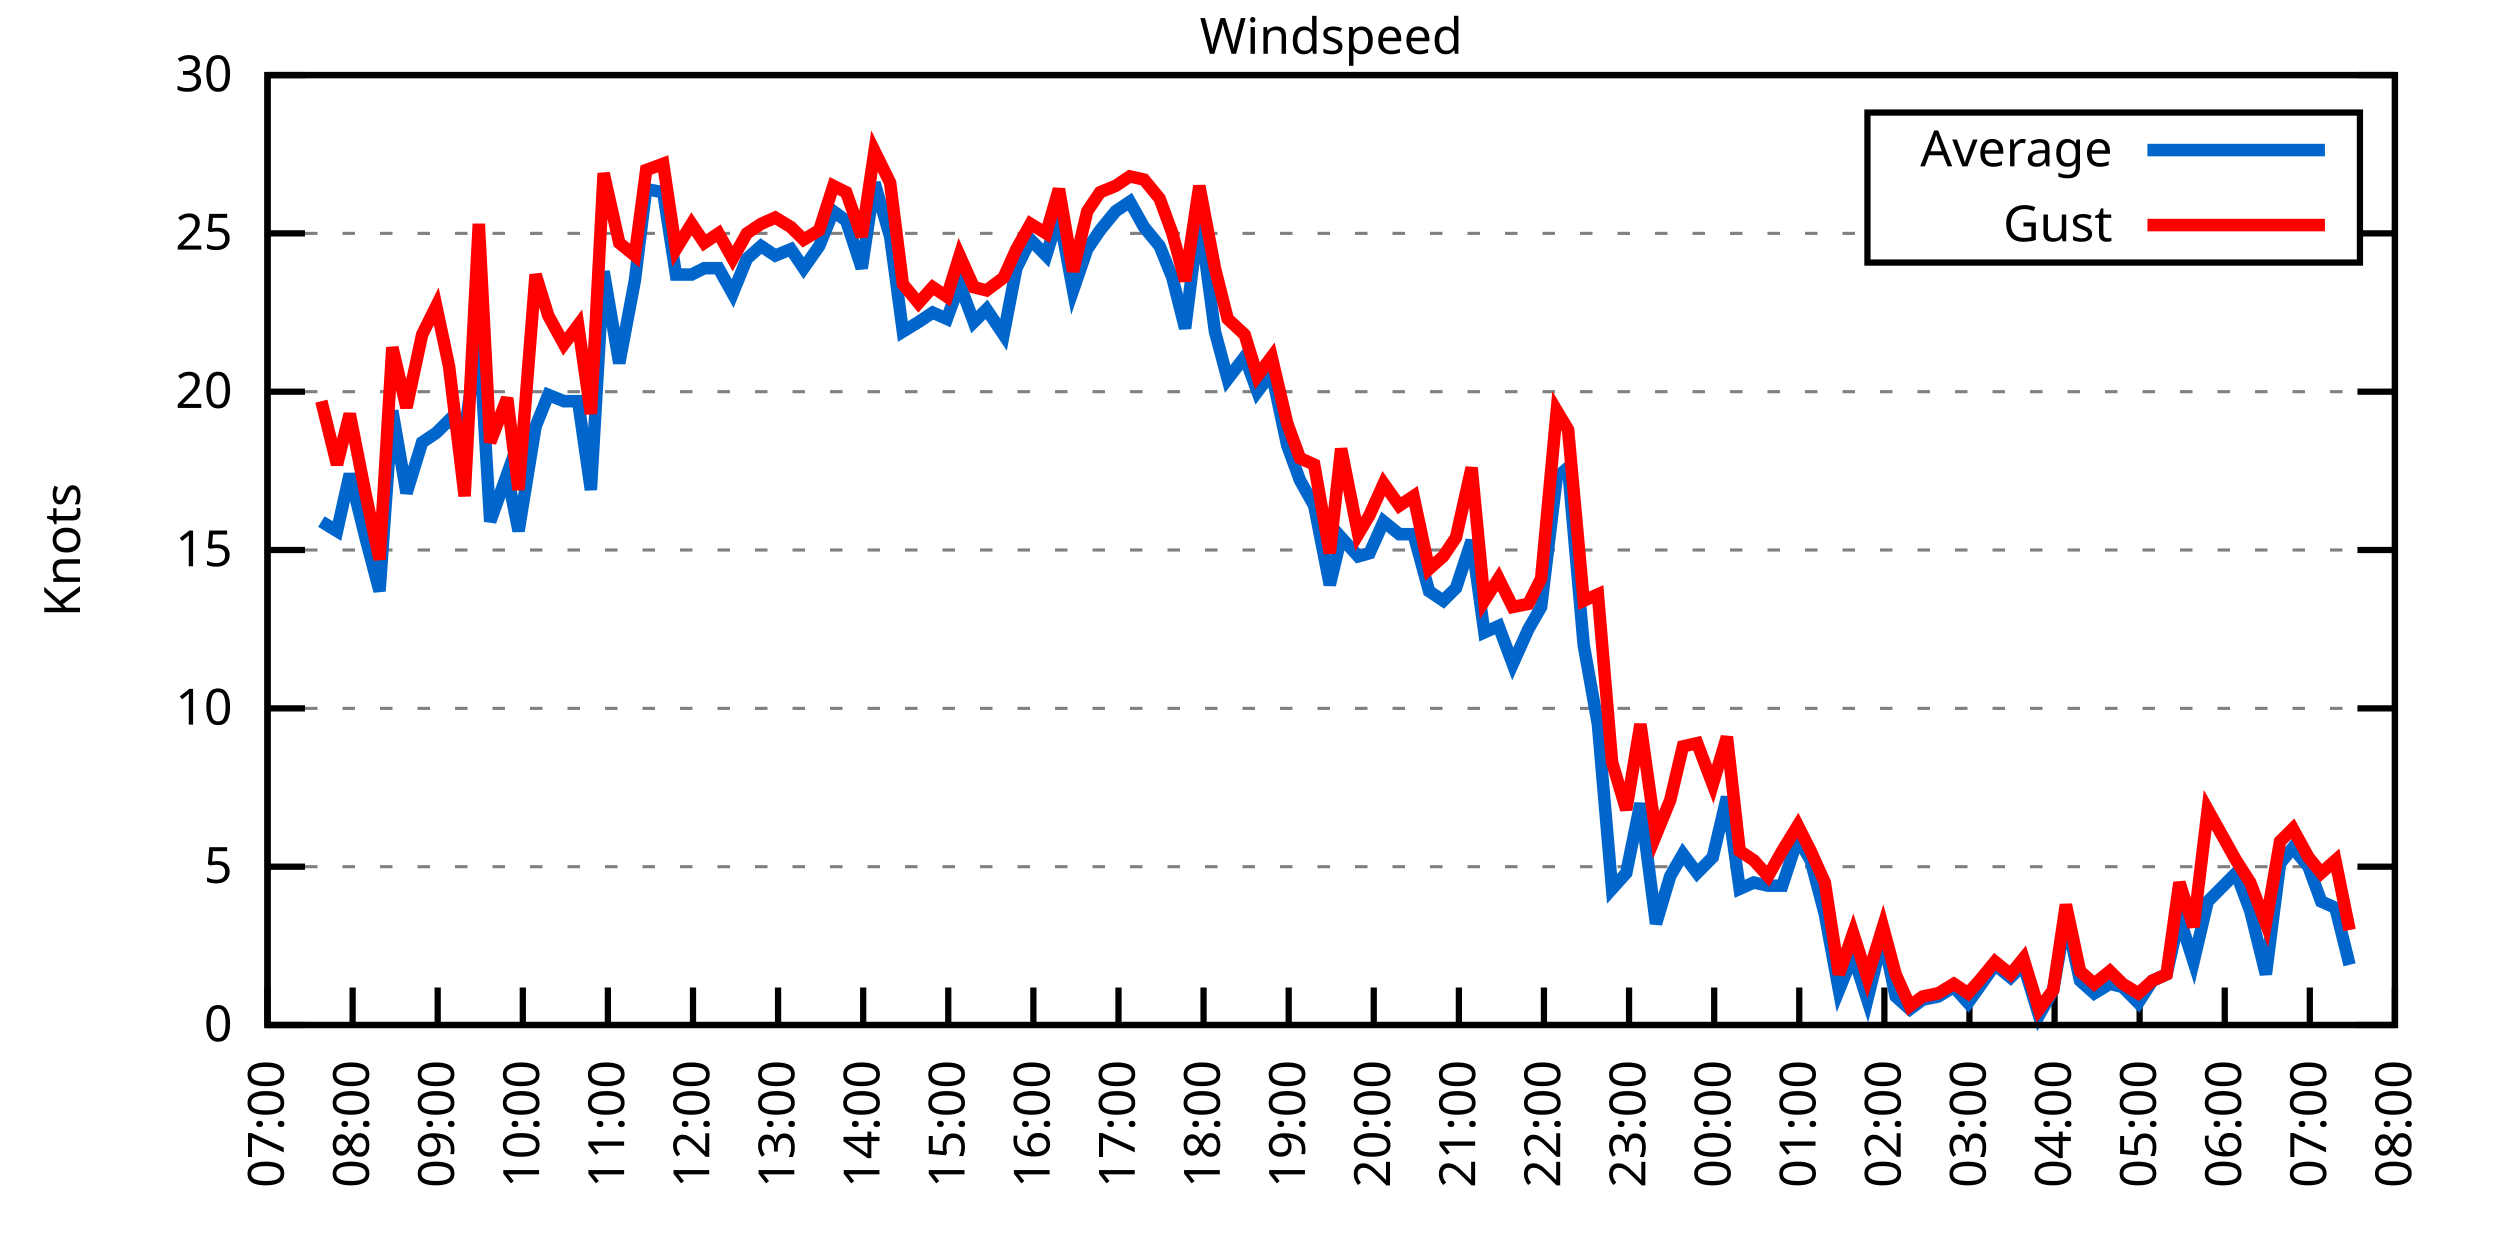
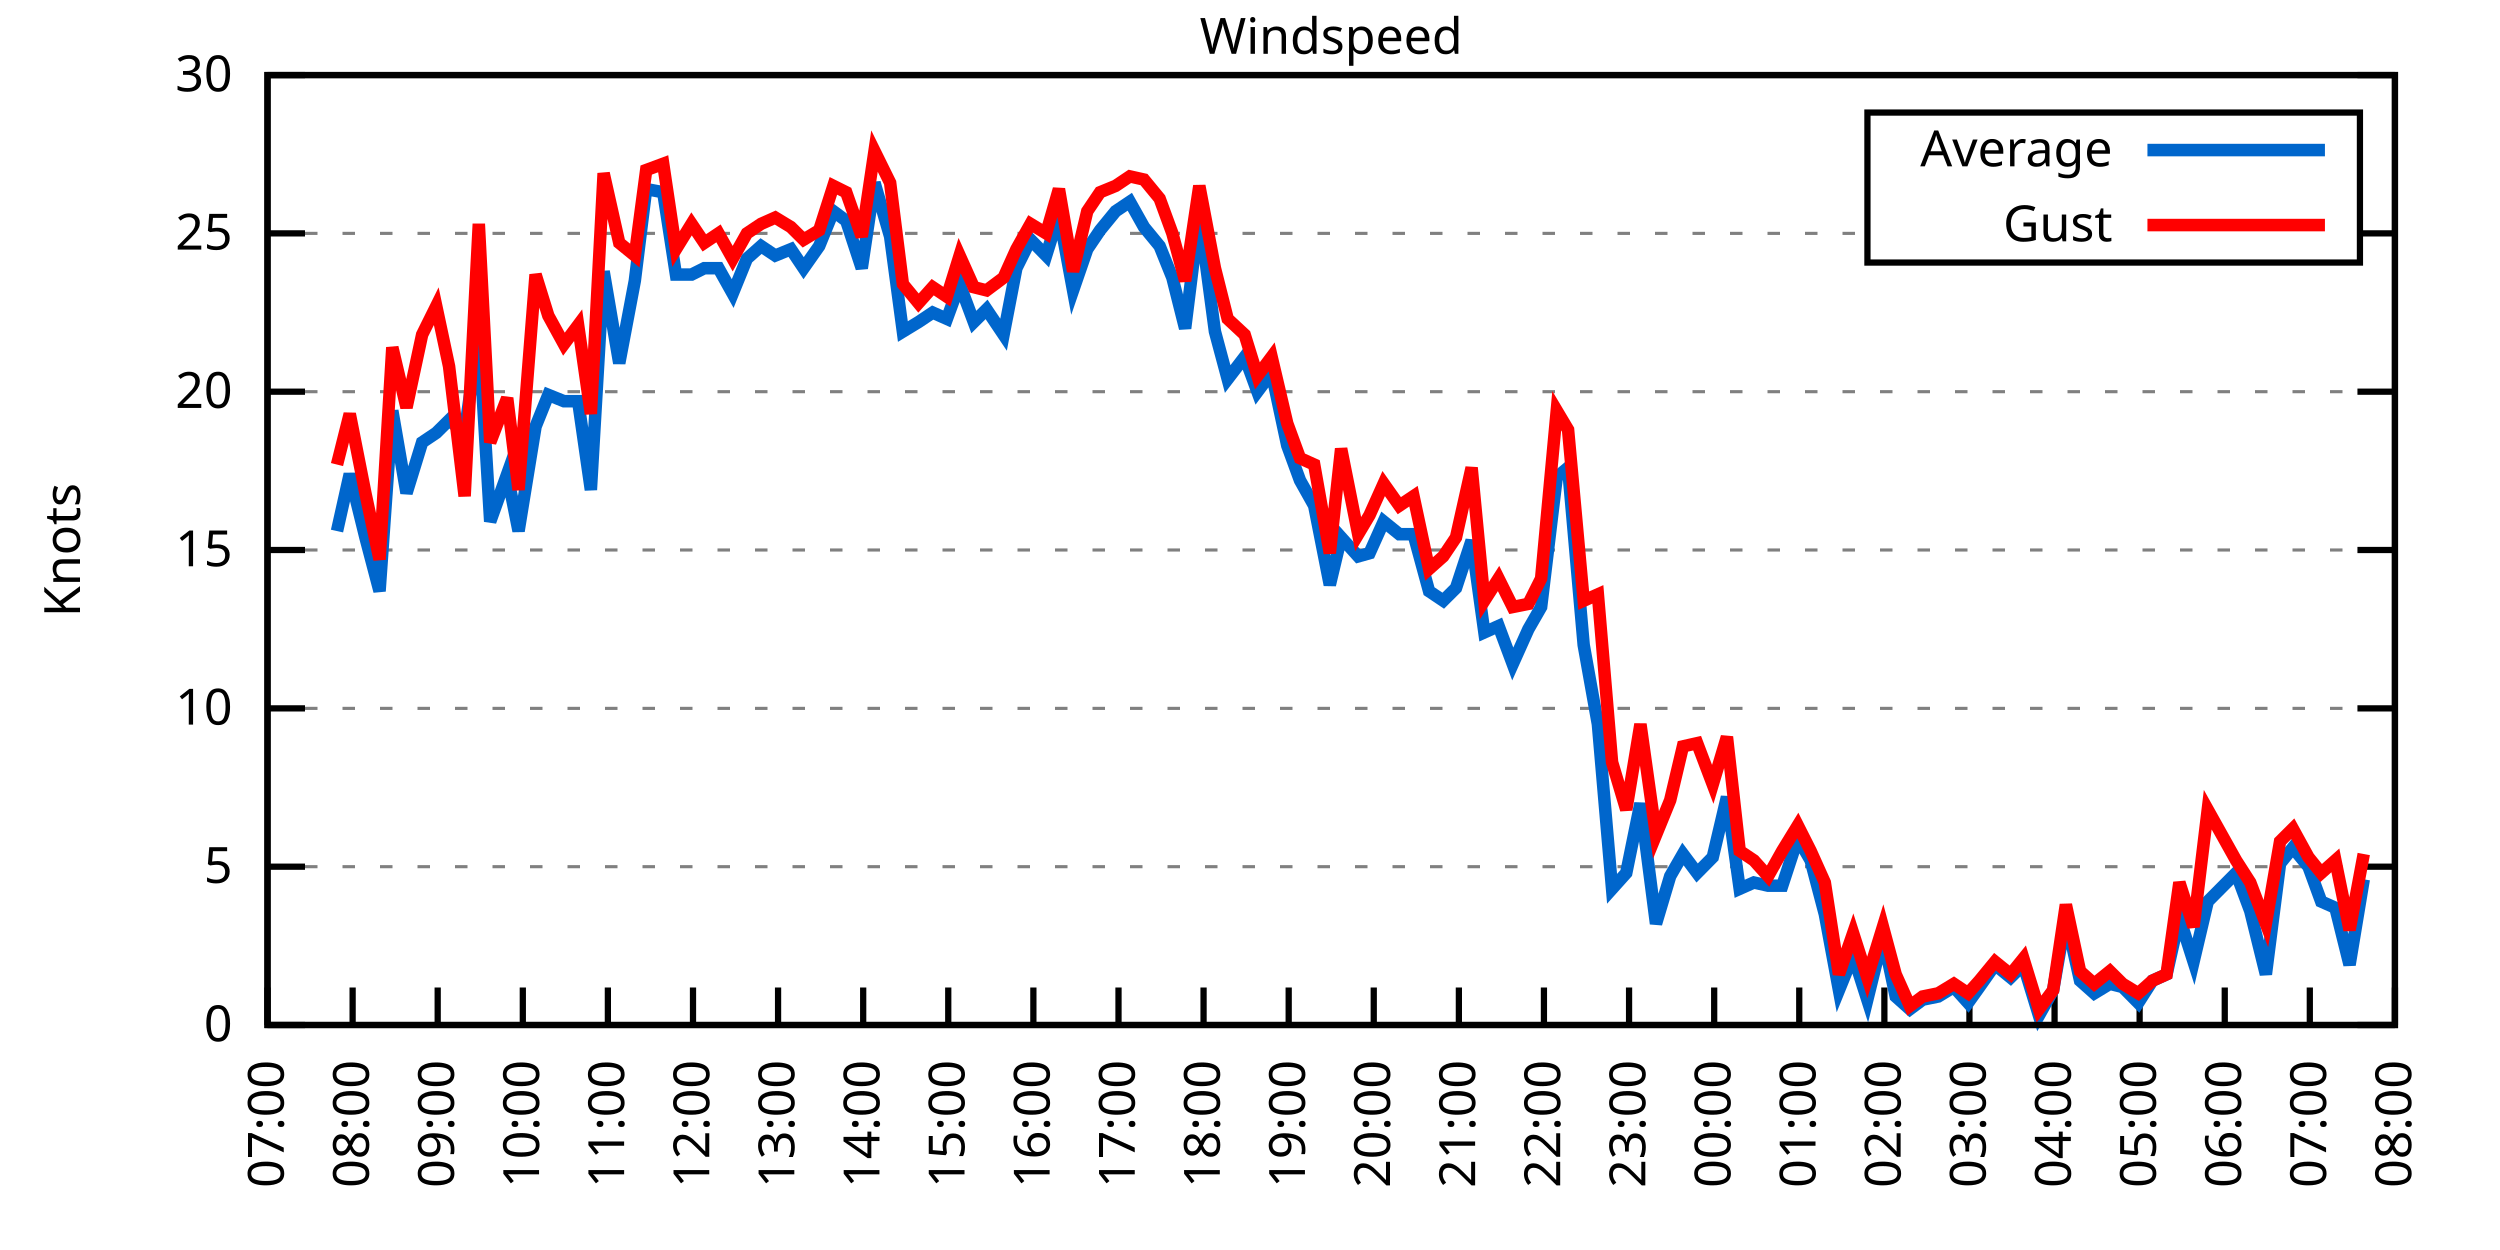
<svg xmlns="http://www.w3.org/2000/svg" xmlns:xlink="http://www.w3.org/1999/xlink" width="400" height="200" viewBox="0 0 400 200">
  <g id="gnuplot_canvas">
    <rect x="0" y="0" width="400" height="200" fill="none" />
    <defs>
      <circle id="gpDot" r="0.5" stroke-width="0.5" stroke="currentColor" />
      <path id="gpPt0" stroke-width="0.333" stroke="currentColor" d="M-1,0 h2 M0,-1 v2" />
      <path id="gpPt1" stroke-width="0.333" stroke="currentColor" d="M-1,-1 L1,1 M1,-1 L-1,1" />
      <path id="gpPt2" stroke-width="0.333" stroke="currentColor" d="M-1,0 L1,0 M0,-1 L0,1 M-1,-1 L1,1 M-1,1 L1,-1" />
      <rect id="gpPt3" stroke-width="0.333" stroke="currentColor" x="-1" y="-1" width="2" height="2" />
      <rect id="gpPt4" stroke-width="0.333" stroke="currentColor" fill="currentColor" x="-1" y="-1" width="2" height="2" />
      <circle id="gpPt5" stroke-width="0.333" stroke="currentColor" cx="0" cy="0" r="1" />
      <use xlink:href="#gpPt5" id="gpPt6" fill="currentColor" stroke="none" />
      <path id="gpPt7" stroke-width="0.333" stroke="currentColor" d="M0,-1.33 L-1.33,0.67 L1.33,0.67 z" />
      <use xlink:href="#gpPt7" id="gpPt8" fill="currentColor" stroke="none" />
      <use xlink:href="#gpPt7" id="gpPt9" stroke="currentColor" transform="rotate(180)" />
      <use xlink:href="#gpPt9" id="gpPt10" fill="currentColor" stroke="none" />
      <use xlink:href="#gpPt3" id="gpPt11" stroke="currentColor" transform="rotate(45)" />
      <use xlink:href="#gpPt11" id="gpPt12" fill="currentColor" stroke="none" />
      <path id="gpPt13" stroke-width="0.333" stroke="currentColor" d="M0,1.330 L1.265,0.411 L0.782,-1.067 L-0.782,-1.076 L-1.265,0.411 z" />
      <use xlink:href="#gpPt13" id="gpPt14" fill="currentColor" stroke="none" />
      <filter id="textbox" filterUnits="objectBoundingBox" x="0" y="0" height="1" width="1">
        <feFlood flood-color="white" flood-opacity="1" result="bgnd" />
        <feComposite in="SourceGraphic" in2="bgnd" operator="atop" />
      </filter>
      <filter id="greybox" filterUnits="objectBoundingBox" x="0" y="0" height="1" width="1">
        <feFlood flood-color="lightgrey" flood-opacity="1" result="grey" />
        <feComposite in="SourceGraphic" in2="grey" operator="atop" />
      </filter>
    </defs>
    <g fill="none" color="white" stroke="currentColor" stroke-width="1.00" stroke-linecap="butt" stroke-linejoin="miter">
</g>
    <g fill="none" color="black" stroke="currentColor" stroke-width="1.00" stroke-linecap="butt" stroke-linejoin="miter">
      <g stroke="none" shape-rendering="crispEdges">
        <polygon fill="rgb(255, 255, 255)" points="42.80,164.00 383.18,164.00 383.18,12.02 42.80,12.02 " />
      </g>
    </g>
    <g fill="none" color="black" stroke="currentColor" stroke-width="1.00" stroke-linecap="butt" stroke-linejoin="miter">
</g>
    <g fill="none" color="black" stroke="black" stroke-width="0.50" stroke-linecap="butt" stroke-linejoin="miter">
</g>
    <g fill="none" color="gray" stroke="currentColor" stroke-width="0.50" stroke-linecap="butt" stroke-linejoin="miter">
      <path stroke="gray" stroke-dasharray="2,4" class="gridline" d="M42.80,164.00 L383.19,164.00  " />
    </g>
    <g fill="none" color="gray" stroke="gray" stroke-width="1.00" stroke-linecap="butt" stroke-linejoin="miter">
</g>
    <g fill="none" color="black" stroke="currentColor" stroke-width="1.00" stroke-linecap="butt" stroke-linejoin="miter">
      <path stroke="black" d="M42.80,164.00 L48.80,164.00 M383.19,164.00 L377.19,164.00  " />
      <g transform="translate(37.20,166.60)" stroke="none" fill="black" font-family="Sans" font-size="8.00" text-anchor="end">
        <text>
          <tspan font-family="Sans"> 0</tspan>
        </text>
      </g>
    </g>
    <g fill="none" color="black" stroke="currentColor" stroke-width="1.00" stroke-linecap="butt" stroke-linejoin="miter">
</g>
    <g fill="none" color="black" stroke="black" stroke-width="0.50" stroke-linecap="butt" stroke-linejoin="miter">
</g>
    <g fill="none" color="gray" stroke="currentColor" stroke-width="0.50" stroke-linecap="butt" stroke-linejoin="miter">
      <path stroke="gray" stroke-dasharray="2,4" class="gridline" d="M42.80,138.67 L383.19,138.67  " />
    </g>
    <g fill="none" color="gray" stroke="gray" stroke-width="1.00" stroke-linecap="butt" stroke-linejoin="miter">
</g>
    <g fill="none" color="black" stroke="currentColor" stroke-width="1.00" stroke-linecap="butt" stroke-linejoin="miter">
      <path stroke="black" d="M42.80,138.67 L48.80,138.67 M383.19,138.67 L377.19,138.67  " />
      <g transform="translate(37.20,141.27)" stroke="none" fill="black" font-family="Sans" font-size="8.00" text-anchor="end">
        <text>
          <tspan font-family="Sans"> 5</tspan>
        </text>
      </g>
    </g>
    <g fill="none" color="black" stroke="currentColor" stroke-width="1.00" stroke-linecap="butt" stroke-linejoin="miter">
</g>
    <g fill="none" color="black" stroke="black" stroke-width="0.50" stroke-linecap="butt" stroke-linejoin="miter">
</g>
    <g fill="none" color="gray" stroke="currentColor" stroke-width="0.50" stroke-linecap="butt" stroke-linejoin="miter">
      <path stroke="gray" stroke-dasharray="2,4" class="gridline" d="M42.80,113.34 L383.19,113.34  " />
    </g>
    <g fill="none" color="gray" stroke="gray" stroke-width="1.00" stroke-linecap="butt" stroke-linejoin="miter">
</g>
    <g fill="none" color="black" stroke="currentColor" stroke-width="1.00" stroke-linecap="butt" stroke-linejoin="miter">
      <path stroke="black" d="M42.80,113.34 L48.80,113.34 M383.19,113.34 L377.19,113.34  " />
      <g transform="translate(37.20,115.94)" stroke="none" fill="black" font-family="Sans" font-size="8.00" text-anchor="end">
        <text>
          <tspan font-family="Sans"> 10</tspan>
        </text>
      </g>
    </g>
    <g fill="none" color="black" stroke="currentColor" stroke-width="1.00" stroke-linecap="butt" stroke-linejoin="miter">
</g>
    <g fill="none" color="black" stroke="black" stroke-width="0.50" stroke-linecap="butt" stroke-linejoin="miter">
</g>
    <g fill="none" color="gray" stroke="currentColor" stroke-width="0.50" stroke-linecap="butt" stroke-linejoin="miter">
      <path stroke="gray" stroke-dasharray="2,4" class="gridline" d="M42.80,88.00 L383.19,88.00  " />
    </g>
    <g fill="none" color="gray" stroke="gray" stroke-width="1.00" stroke-linecap="butt" stroke-linejoin="miter">
</g>
    <g fill="none" color="black" stroke="currentColor" stroke-width="1.00" stroke-linecap="butt" stroke-linejoin="miter">
      <path stroke="black" d="M42.80,88.00 L48.80,88.00 M383.19,88.00 L377.19,88.00  " />
      <g transform="translate(37.20,90.60)" stroke="none" fill="black" font-family="Sans" font-size="8.00" text-anchor="end">
        <text>
          <tspan font-family="Sans"> 15</tspan>
        </text>
      </g>
    </g>
    <g fill="none" color="black" stroke="currentColor" stroke-width="1.00" stroke-linecap="butt" stroke-linejoin="miter">
</g>
    <g fill="none" color="black" stroke="black" stroke-width="0.50" stroke-linecap="butt" stroke-linejoin="miter">
</g>
    <g fill="none" color="gray" stroke="currentColor" stroke-width="0.50" stroke-linecap="butt" stroke-linejoin="miter">
      <path stroke="gray" stroke-dasharray="2,4" class="gridline" d="M42.80,62.67 L383.19,62.67  " />
    </g>
    <g fill="none" color="gray" stroke="gray" stroke-width="1.00" stroke-linecap="butt" stroke-linejoin="miter">
</g>
    <g fill="none" color="black" stroke="currentColor" stroke-width="1.00" stroke-linecap="butt" stroke-linejoin="miter">
      <path stroke="black" d="M42.80,62.67 L48.80,62.67 M383.19,62.67 L377.19,62.67  " />
      <g transform="translate(37.20,65.27)" stroke="none" fill="black" font-family="Sans" font-size="8.00" text-anchor="end">
        <text>
          <tspan font-family="Sans"> 20</tspan>
        </text>
      </g>
    </g>
    <g fill="none" color="black" stroke="currentColor" stroke-width="1.00" stroke-linecap="butt" stroke-linejoin="miter">
</g>
    <g fill="none" color="black" stroke="black" stroke-width="0.50" stroke-linecap="butt" stroke-linejoin="miter">
</g>
    <g fill="none" color="gray" stroke="currentColor" stroke-width="0.50" stroke-linecap="butt" stroke-linejoin="miter">
      <path stroke="gray" stroke-dasharray="2,4" class="gridline" d="M42.80,37.34 L298.79,37.34 M377.59,37.34 L383.19,37.34  " />
    </g>
    <g fill="none" color="gray" stroke="gray" stroke-width="1.00" stroke-linecap="butt" stroke-linejoin="miter">
</g>
    <g fill="none" color="black" stroke="currentColor" stroke-width="1.00" stroke-linecap="butt" stroke-linejoin="miter">
      <path stroke="black" d="M42.80,37.34 L48.80,37.34 M383.19,37.34 L377.19,37.34  " />
      <g transform="translate(37.20,39.94)" stroke="none" fill="black" font-family="Sans" font-size="8.00" text-anchor="end">
        <text>
          <tspan font-family="Sans"> 25</tspan>
        </text>
      </g>
    </g>
    <g fill="none" color="black" stroke="currentColor" stroke-width="1.00" stroke-linecap="butt" stroke-linejoin="miter">
</g>
    <g fill="none" color="black" stroke="black" stroke-width="0.50" stroke-linecap="butt" stroke-linejoin="miter">
</g>
    <g fill="none" color="gray" stroke="currentColor" stroke-width="0.50" stroke-linecap="butt" stroke-linejoin="miter">
      <path stroke="gray" stroke-dasharray="2,4" class="gridline" d="M42.80,12.01 L383.19,12.01  " />
    </g>
    <g fill="none" color="gray" stroke="gray" stroke-width="1.00" stroke-linecap="butt" stroke-linejoin="miter">
</g>
    <g fill="none" color="black" stroke="currentColor" stroke-width="1.00" stroke-linecap="butt" stroke-linejoin="miter">
      <path stroke="black" d="M42.80,12.01 L48.80,12.01 M383.19,12.01 L377.19,12.01  " />
      <g transform="translate(37.20,14.61)" stroke="none" fill="black" font-family="Sans" font-size="8.00" text-anchor="end">
        <text>
          <tspan font-family="Sans"> 30</tspan>
        </text>
      </g>
    </g>
    <g fill="none" color="black" stroke="currentColor" stroke-width="1.00" stroke-linecap="butt" stroke-linejoin="miter">
      <path stroke="black" d="M42.80,164.00 L42.80,158.00  " />
      <g transform="translate(45.40,169.60) rotate(270.00)" stroke="none" fill="black" font-family="Sans" font-size="8.00" text-anchor="end">
        <text>
          <tspan font-family="Sans">07:00</tspan>
        </text>
      </g>
    </g>
    <g fill="none" color="black" stroke="currentColor" stroke-width="1.00" stroke-linecap="butt" stroke-linejoin="miter">
      <path stroke="black" d="M56.42,164.00 L56.42,158.00  " />
      <g transform="translate(59.02,169.60) rotate(270.00)" stroke="none" fill="black" font-family="Sans" font-size="8.00" text-anchor="end">
        <text>
          <tspan font-family="Sans">08:00</tspan>
        </text>
      </g>
    </g>
    <g fill="none" color="black" stroke="currentColor" stroke-width="1.00" stroke-linecap="butt" stroke-linejoin="miter">
      <path stroke="black" d="M70.03,164.00 L70.03,158.00  " />
      <g transform="translate(72.63,169.60) rotate(270.00)" stroke="none" fill="black" font-family="Sans" font-size="8.00" text-anchor="end">
        <text>
          <tspan font-family="Sans">09:00</tspan>
        </text>
      </g>
    </g>
    <g fill="none" color="black" stroke="currentColor" stroke-width="1.00" stroke-linecap="butt" stroke-linejoin="miter">
      <path stroke="black" d="M83.65,164.00 L83.65,158.00  " />
      <g transform="translate(86.25,169.60) rotate(270.00)" stroke="none" fill="black" font-family="Sans" font-size="8.00" text-anchor="end">
        <text>
          <tspan font-family="Sans">10:00</tspan>
        </text>
      </g>
    </g>
    <g fill="none" color="black" stroke="currentColor" stroke-width="1.00" stroke-linecap="butt" stroke-linejoin="miter">
      <path stroke="black" d="M97.26,164.00 L97.26,158.00  " />
      <g transform="translate(99.86,169.60) rotate(270.00)" stroke="none" fill="black" font-family="Sans" font-size="8.00" text-anchor="end">
        <text>
          <tspan font-family="Sans">11:00</tspan>
        </text>
      </g>
    </g>
    <g fill="none" color="black" stroke="currentColor" stroke-width="1.00" stroke-linecap="butt" stroke-linejoin="miter">
      <path stroke="black" d="M110.88,164.00 L110.88,158.00  " />
      <g transform="translate(113.48,169.60) rotate(270.00)" stroke="none" fill="black" font-family="Sans" font-size="8.00" text-anchor="end">
        <text>
          <tspan font-family="Sans">12:00</tspan>
        </text>
      </g>
    </g>
    <g fill="none" color="black" stroke="currentColor" stroke-width="1.00" stroke-linecap="butt" stroke-linejoin="miter">
      <path stroke="black" d="M124.49,164.00 L124.49,158.00  " />
      <g transform="translate(127.09,169.60) rotate(270.00)" stroke="none" fill="black" font-family="Sans" font-size="8.00" text-anchor="end">
        <text>
          <tspan font-family="Sans">13:00</tspan>
        </text>
      </g>
    </g>
    <g fill="none" color="black" stroke="currentColor" stroke-width="1.00" stroke-linecap="butt" stroke-linejoin="miter">
      <path stroke="black" d="M138.11,164.00 L138.11,158.00  " />
      <g transform="translate(140.71,169.60) rotate(270.00)" stroke="none" fill="black" font-family="Sans" font-size="8.00" text-anchor="end">
        <text>
          <tspan font-family="Sans">14:00</tspan>
        </text>
      </g>
    </g>
    <g fill="none" color="black" stroke="currentColor" stroke-width="1.00" stroke-linecap="butt" stroke-linejoin="miter">
      <path stroke="black" d="M151.72,164.00 L151.72,158.00  " />
      <g transform="translate(154.32,169.60) rotate(270.00)" stroke="none" fill="black" font-family="Sans" font-size="8.00" text-anchor="end">
        <text>
          <tspan font-family="Sans">15:00</tspan>
        </text>
      </g>
    </g>
    <g fill="none" color="black" stroke="currentColor" stroke-width="1.00" stroke-linecap="butt" stroke-linejoin="miter">
      <path stroke="black" d="M165.34,164.00 L165.34,158.00  " />
      <g transform="translate(167.94,169.60) rotate(270.00)" stroke="none" fill="black" font-family="Sans" font-size="8.00" text-anchor="end">
        <text>
          <tspan font-family="Sans">16:00</tspan>
        </text>
      </g>
    </g>
    <g fill="none" color="black" stroke="currentColor" stroke-width="1.00" stroke-linecap="butt" stroke-linejoin="miter">
      <path stroke="black" d="M178.96,164.00 L178.96,158.00  " />
      <g transform="translate(181.56,169.60) rotate(270.00)" stroke="none" fill="black" font-family="Sans" font-size="8.00" text-anchor="end">
        <text>
          <tspan font-family="Sans">17:00</tspan>
        </text>
      </g>
    </g>
    <g fill="none" color="black" stroke="currentColor" stroke-width="1.00" stroke-linecap="butt" stroke-linejoin="miter">
      <path stroke="black" d="M192.57,164.00 L192.57,158.00  " />
      <g transform="translate(195.17,169.60) rotate(270.00)" stroke="none" fill="black" font-family="Sans" font-size="8.00" text-anchor="end">
        <text>
          <tspan font-family="Sans">18:00</tspan>
        </text>
      </g>
    </g>
    <g fill="none" color="black" stroke="currentColor" stroke-width="1.00" stroke-linecap="butt" stroke-linejoin="miter">
      <path stroke="black" d="M206.19,164.00 L206.19,158.00  " />
      <g transform="translate(208.79,169.60) rotate(270.00)" stroke="none" fill="black" font-family="Sans" font-size="8.00" text-anchor="end">
        <text>
          <tspan font-family="Sans">19:00</tspan>
        </text>
      </g>
    </g>
    <g fill="none" color="black" stroke="currentColor" stroke-width="1.00" stroke-linecap="butt" stroke-linejoin="miter">
      <path stroke="black" d="M219.80,164.00 L219.80,158.00  " />
      <g transform="translate(222.40,169.60) rotate(270.00)" stroke="none" fill="black" font-family="Sans" font-size="8.00" text-anchor="end">
        <text>
          <tspan font-family="Sans">20:00</tspan>
        </text>
      </g>
    </g>
    <g fill="none" color="black" stroke="currentColor" stroke-width="1.00" stroke-linecap="butt" stroke-linejoin="miter">
      <path stroke="black" d="M233.42,164.00 L233.42,158.00  " />
      <g transform="translate(236.02,169.60) rotate(270.00)" stroke="none" fill="black" font-family="Sans" font-size="8.00" text-anchor="end">
        <text>
          <tspan font-family="Sans">21:00</tspan>
        </text>
      </g>
    </g>
    <g fill="none" color="black" stroke="currentColor" stroke-width="1.00" stroke-linecap="butt" stroke-linejoin="miter">
      <path stroke="black" d="M247.03,164.00 L247.03,158.00  " />
      <g transform="translate(249.63,169.60) rotate(270.00)" stroke="none" fill="black" font-family="Sans" font-size="8.00" text-anchor="end">
        <text>
          <tspan font-family="Sans">22:00</tspan>
        </text>
      </g>
    </g>
    <g fill="none" color="black" stroke="currentColor" stroke-width="1.00" stroke-linecap="butt" stroke-linejoin="miter">
      <path stroke="black" d="M260.65,164.00 L260.65,158.00  " />
      <g transform="translate(263.25,169.60) rotate(270.00)" stroke="none" fill="black" font-family="Sans" font-size="8.00" text-anchor="end">
        <text>
          <tspan font-family="Sans">23:00</tspan>
        </text>
      </g>
    </g>
    <g fill="none" color="black" stroke="currentColor" stroke-width="1.00" stroke-linecap="butt" stroke-linejoin="miter">
      <path stroke="black" d="M274.27,164.00 L274.27,158.00  " />
      <g transform="translate(276.87,169.60) rotate(270.00)" stroke="none" fill="black" font-family="Sans" font-size="8.00" text-anchor="end">
        <text>
          <tspan font-family="Sans">00:00</tspan>
        </text>
      </g>
    </g>
    <g fill="none" color="black" stroke="currentColor" stroke-width="1.00" stroke-linecap="butt" stroke-linejoin="miter">
      <path stroke="black" d="M287.88,164.00 L287.88,158.00  " />
      <g transform="translate(290.48,169.60) rotate(270.00)" stroke="none" fill="black" font-family="Sans" font-size="8.00" text-anchor="end">
        <text>
          <tspan font-family="Sans">01:00</tspan>
        </text>
      </g>
    </g>
    <g fill="none" color="black" stroke="currentColor" stroke-width="1.00" stroke-linecap="butt" stroke-linejoin="miter">
      <path stroke="black" d="M301.50,164.00 L301.50,158.00  " />
      <g transform="translate(304.10,169.60) rotate(270.00)" stroke="none" fill="black" font-family="Sans" font-size="8.00" text-anchor="end">
        <text>
          <tspan font-family="Sans">02:00</tspan>
        </text>
      </g>
    </g>
    <g fill="none" color="black" stroke="currentColor" stroke-width="1.00" stroke-linecap="butt" stroke-linejoin="miter">
      <path stroke="black" d="M315.11,164.00 L315.11,158.00  " />
      <g transform="translate(317.71,169.60) rotate(270.00)" stroke="none" fill="black" font-family="Sans" font-size="8.00" text-anchor="end">
        <text>
          <tspan font-family="Sans">03:00</tspan>
        </text>
      </g>
    </g>
    <g fill="none" color="black" stroke="currentColor" stroke-width="1.00" stroke-linecap="butt" stroke-linejoin="miter">
      <path stroke="black" d="M328.73,164.00 L328.73,158.00  " />
      <g transform="translate(331.33,169.60) rotate(270.00)" stroke="none" fill="black" font-family="Sans" font-size="8.00" text-anchor="end">
        <text>
          <tspan font-family="Sans">04:00</tspan>
        </text>
      </g>
    </g>
    <g fill="none" color="black" stroke="currentColor" stroke-width="1.00" stroke-linecap="butt" stroke-linejoin="miter">
      <path stroke="black" d="M342.34,164.00 L342.34,158.00  " />
      <g transform="translate(344.94,169.60) rotate(270.00)" stroke="none" fill="black" font-family="Sans" font-size="8.00" text-anchor="end">
        <text>
          <tspan font-family="Sans">05:00</tspan>
        </text>
      </g>
    </g>
    <g fill="none" color="black" stroke="currentColor" stroke-width="1.00" stroke-linecap="butt" stroke-linejoin="miter">
      <path stroke="black" d="M355.96,164.00 L355.96,158.00  " />
      <g transform="translate(358.56,169.60) rotate(270.00)" stroke="none" fill="black" font-family="Sans" font-size="8.00" text-anchor="end">
        <text>
          <tspan font-family="Sans">06:00</tspan>
        </text>
      </g>
    </g>
    <g fill="none" color="black" stroke="currentColor" stroke-width="1.00" stroke-linecap="butt" stroke-linejoin="miter">
      <path stroke="black" d="M369.57,164.00 L369.57,158.00  " />
      <g transform="translate(372.17,169.60) rotate(270.00)" stroke="none" fill="black" font-family="Sans" font-size="8.00" text-anchor="end">
        <text>
          <tspan font-family="Sans">07:00</tspan>
        </text>
      </g>
    </g>
    <g fill="none" color="black" stroke="currentColor" stroke-width="1.00" stroke-linecap="butt" stroke-linejoin="miter">
      <path stroke="black" d="M383.19,164.00 L383.19,158.00  " />
      <g transform="translate(385.79,169.60) rotate(270.00)" stroke="none" fill="black" font-family="Sans" font-size="8.00" text-anchor="end">
        <text>
          <tspan font-family="Sans">08:00</tspan>
        </text>
      </g>
    </g>
    <g fill="none" color="black" stroke="currentColor" stroke-width="1.00" stroke-linecap="butt" stroke-linejoin="miter">
</g>
    <g fill="none" color="black" stroke="currentColor" stroke-width="1.00" stroke-linecap="butt" stroke-linejoin="miter">
      <path stroke="black" d="M42.80,12.01 L42.80,164.00 L383.19,164.00 L383.19,12.01 L42.80,12.01 Z  " />
    </g>
    <g fill="none" color="black" stroke="currentColor" stroke-width="1.00" stroke-linecap="butt" stroke-linejoin="miter">
</g>
    <g fill="none" color="black" stroke="currentColor" stroke-width="1.00" stroke-linecap="butt" stroke-linejoin="miter">
      <path stroke="black" d="M298.79,42.01 L298.79,18.01 L377.59,18.01 L377.59,42.01 L298.79,42.01 Z  " />
    </g>
    <g id="Windspeed_plot_1">
      <g fill="none" color="white" stroke="black" stroke-width="2.00" stroke-linecap="butt" stroke-linejoin="miter">
</g>
      <g fill="none" color="black" stroke="currentColor" stroke-width="2.00" stroke-linecap="butt" stroke-linejoin="miter">
        <g transform="translate(337.99,26.61)" stroke="none" fill="black" font-family="Sans" font-size="8.00" text-anchor="end">
          <text>
            <tspan font-family="Sans">Average</tspan>
          </text>
        </g>
      </g>
      <g fill="none" color="black" stroke="currentColor" stroke-width="2.00" stroke-linecap="butt" stroke-linejoin="miter">
-         <path stroke="rgb(  0, 102, 204)" d="M343.59,24.01 L371.99,24.01 M51.42,83.45 L53.92,84.97 L55.96,75.85 L58.46,85.98 L60.73,94.59 L62.77,65.71   L65.04,78.89 L67.54,70.78 L69.80,69.26 L71.85,67.23 L74.34,69.26 L76.61,53.05 L78.43,83.45 L81.15,75.85   L82.97,84.97 L85.69,68.25 L87.73,63.18 L90.23,64.19 L92.50,64.19 L94.54,78.38 L96.58,43.42 L99.08,58.11   L101.57,44.94 L103.39,30.25 L106.11,30.76 L108.15,43.93 L110.65,43.93 L112.69,42.91 L114.96,42.91 L117.23,46.97   L119.50,41.39 L121.77,39.37 L124.04,40.89 L126.54,39.87 L128.58,42.91 L131.07,39.37 L133.34,33.80 L135.39,35.32   L137.88,42.91 L139.92,29.24 L142.42,37.85 L144.46,53.05 L146.96,51.53 L149.23,50.01 L151.50,51.02 L153.54,45.45   L155.81,51.53 L157.85,49.50 L160.57,53.55 L162.62,42.91 L164.89,38.35 L167.38,40.89 L169.43,34.30 L171.69,46.46   L173.96,39.87 L176.01,36.84 L178.50,33.80 L180.77,32.28 L183.04,36.33 L185.54,39.37 L187.58,44.43 L189.62,52.54   L191.89,34.30 L194.39,53.05 L196.43,60.65 L199.15,57.10 L201.19,62.67 L203.46,59.63 L205.96,71.29 L208.00,76.86   L210.27,80.91 L212.77,93.58 L214.58,85.98 L217.31,89.02 L219.12,88.51 L221.39,83.45 L223.89,85.47 L226.16,85.47   L228.65,94.59 L230.92,96.11 L232.96,94.08 L235.46,86.49 L237.50,101.18 L239.77,100.16 L242.04,106.24 L244.54,100.67   L246.58,97.12 L249.08,76.35 L250.89,74.83 L253.39,103.20 L255.66,115.87 L257.93,142.21 L260.20,139.68 L262.47,128.54   L264.96,147.79 L267.23,140.19 L269.27,136.64 L271.54,139.68 L274.04,137.15 L276.31,127.52 L278.35,142.21 L280.62,141.20   L282.89,141.71 L285.16,141.71 L287.65,134.11 L289.70,137.66 L291.97,146.27 L294.23,158.43 L296.50,152.85 L298.77,159.95   L301.27,149.81 L303.31,159.44 L305.58,161.47 L307.62,159.95 L310.12,159.44 L312.62,157.92 L314.89,160.45 L316.70,157.92   L319.20,154.37 L321.69,156.40 L323.74,154.37 L326.23,162.48 L328.50,158.43 L330.54,146.77 L332.81,156.91 L335.08,158.93   L337.58,157.41 L339.62,157.92 L342.12,160.45 L344.39,156.91 L346.65,155.89 L348.70,146.77 L350.97,153.87 L353.24,144.24   L357.77,139.68 L360.04,145.76 L362.54,155.89 L364.81,138.16 L366.85,135.63 L369.35,138.67 L371.39,144.24 L373.66,145.25   L375.93,154.37  " />
+         <path stroke="rgb(  0, 102, 204)" d="M343.59,24.01 L371.99,24.01 M53.92,84.97 L55.96,75.85 L58.46,85.98 L60.73,94.59 L62.77,65.71 L65.04,78.89   L67.54,70.78 L69.80,69.26 L71.85,67.23 L74.34,69.26 L76.61,53.05 L78.43,83.45 L81.15,75.85 L82.97,84.97   L85.69,68.25 L87.73,63.18 L90.23,64.19 L92.50,64.19 L94.54,78.38 L96.58,43.42 L99.08,58.11 L101.57,44.94   L103.39,30.25 L106.11,30.76 L108.15,43.93 L110.65,43.93 L112.69,42.91 L114.96,42.91 L117.23,46.97 L119.50,41.39   L121.77,39.37 L124.04,40.89 L126.54,39.87 L128.58,42.91 L131.07,39.37 L133.34,33.80 L135.39,35.32 L137.88,42.91   L139.92,29.24 L142.42,37.85 L144.46,53.05 L146.96,51.53 L149.23,50.01 L151.50,51.02 L153.54,45.45 L155.81,51.53   L157.85,49.50 L160.57,53.55 L162.62,42.91 L164.89,38.35 L167.38,40.89 L169.43,34.30 L171.69,46.46 L173.96,39.87   L176.01,36.84 L178.50,33.80 L180.77,32.28 L183.04,36.33 L185.54,39.37 L187.58,44.43 L189.62,52.54 L191.89,34.30   L194.39,53.05 L196.43,60.65 L199.15,57.10 L201.19,62.67 L203.46,59.63 L205.96,71.29 L208.00,76.86 L210.27,80.91   L212.77,93.58 L214.58,85.98 L217.31,89.02 L219.12,88.51 L221.39,83.45 L223.89,85.47 L226.16,85.47 L228.65,94.59   L230.92,96.11 L232.96,94.08 L235.46,86.49 L237.50,101.18 L239.77,100.16 L242.04,106.24 L244.54,100.67 L246.58,97.12   L249.08,76.35 L250.89,74.83 L253.39,103.20 L255.66,115.87 L257.93,142.21 L260.20,139.68 L262.47,128.54 L264.96,147.79   L267.23,140.19 L269.27,136.64 L271.54,139.68 L274.04,137.15 L276.31,127.52 L278.35,142.21 L280.62,141.20 L282.89,141.71   L285.16,141.71 L287.65,134.11 L289.70,137.66 L291.97,146.27 L294.23,158.43 L296.50,152.85 L298.77,159.95 L301.27,149.81   L303.31,159.44 L305.58,161.47 L307.62,159.95 L310.12,159.44 L312.62,157.92 L314.89,160.45 L316.70,157.92 L319.20,154.37   L321.69,156.40 L323.74,154.37 L326.23,162.48 L328.50,158.43 L330.54,146.77 L332.81,156.91 L335.08,158.93 L337.58,157.41   L339.62,157.92 L342.12,160.45 L344.39,156.91 L346.65,155.89 L348.70,146.77 L350.97,153.87 L353.24,144.24 L357.77,139.68   L360.04,145.76 L362.54,155.89 L364.81,138.16 L366.85,135.63 L369.35,138.67 L371.39,144.24 L373.66,145.25 L375.93,154.37   L378.20,140.69  " />
      </g>
    </g>
    <g id="Windspeed_plot_2">
      <g fill="none" color="black" stroke="currentColor" stroke-width="2.00" stroke-linecap="butt" stroke-linejoin="miter">
        <g transform="translate(337.99,38.61)" stroke="none" fill="black" font-family="Sans" font-size="8.00" text-anchor="end">
          <text>
            <tspan font-family="Sans">Gust</tspan>
          </text>
        </g>
      </g>
      <g fill="none" color="black" stroke="currentColor" stroke-width="2.00" stroke-linecap="butt" stroke-linejoin="miter">
-         <path stroke="rgb(255,   0,   0)" d="M343.59,36.01 L371.99,36.01 M51.42,64.19 L53.92,74.33 L55.96,66.22 L58.46,78.89 L60.73,89.52 L62.77,55.58   L65.04,65.21 L67.54,53.55 L69.80,48.99 L71.85,58.62 L74.34,79.39 L76.61,35.82 L78.43,70.78 L81.15,63.69   L82.97,78.38 L85.69,43.93 L87.73,50.51 L90.23,55.07 L92.50,52.03 L94.54,66.22 L96.58,27.72 L99.08,38.86   L101.57,40.89 L103.39,27.21 L106.11,26.20 L108.15,39.87 L110.65,35.82 L112.69,38.86 L114.96,37.34 L117.23,41.39   L119.50,37.34 L121.77,35.82 L124.04,34.81 L126.54,36.33 L128.58,38.35 L131.07,36.84 L133.34,29.74 L135.39,30.76   L137.88,37.85 L139.92,24.17 L142.42,29.24 L144.46,45.45 L146.96,48.49 L149.23,45.95 L151.50,47.47 L153.54,40.89   L155.81,45.95 L157.85,46.46 L160.57,44.43 L162.62,39.87 L164.89,35.82 L167.38,37.34 L169.43,30.25 L171.69,43.42   L173.96,33.80 L176.01,30.76 L178.50,29.74 L180.77,28.22 L183.04,28.73 L185.54,31.77 L187.58,37.34 L189.62,44.94   L191.89,29.74 L194.39,42.91 L196.43,51.02 L199.15,53.55 L201.19,60.14 L203.46,57.10 L205.96,67.74 L208.00,73.31   L210.27,74.33 L212.77,88.51 L214.58,71.79 L217.31,85.47 L219.12,82.43 L221.39,77.37 L223.89,80.91 L226.16,79.39   L228.65,91.04 L230.92,89.02 L232.96,85.98 L235.46,74.83 L237.50,96.11 L239.77,92.56 L242.04,97.12 L244.54,96.62   L246.58,92.56 L249.08,65.71 L250.89,68.75 L253.39,96.11 L255.66,95.10 L257.93,121.95 L260.20,129.55 L262.47,115.87   L264.96,133.60 L267.23,128.03 L269.27,119.42 L271.54,118.91 L274.04,125.50 L276.31,117.90 L278.35,136.14 L280.62,137.66   L282.89,140.19 L285.16,136.14 L287.65,132.08 L289.70,136.14 L291.97,141.20 L294.23,155.89 L296.50,149.31 L298.77,156.40   L301.27,148.29 L303.31,155.89 L305.58,160.96 L307.62,159.44 L310.12,158.93 L312.62,157.41 L314.89,158.93 L316.70,156.91   L319.20,153.87 L321.69,155.89 L323.74,153.36 L326.23,161.47 L328.50,158.43 L330.54,144.75 L332.81,155.39 L335.08,157.41   L337.58,155.39 L339.62,157.41 L342.12,158.93 L344.39,156.91 L346.65,155.89 L348.70,141.20 L350.97,148.29 L353.24,129.55   L357.77,137.66 L360.04,141.20 L362.54,147.79 L364.81,134.62 L366.85,132.59 L369.35,137.15 L371.39,139.68 L373.66,137.66   L375.93,148.80  " />
+         <path stroke="rgb(255,   0,   0)" d="M343.59,36.01 L371.99,36.01 M53.92,74.33 L55.96,66.22 L58.46,78.89 L60.73,89.52 L62.77,55.58 L65.04,65.21   L67.54,53.55 L69.80,48.99 L71.85,58.62 L74.34,79.39 L76.61,35.82 L78.43,70.78 L81.15,63.69 L82.97,78.38   L85.69,43.93 L87.73,50.51 L90.23,55.07 L92.50,52.03 L94.54,66.22 L96.58,27.72 L99.08,38.86 L101.57,40.89   L103.39,27.21 L106.11,26.20 L108.15,39.87 L110.65,35.82 L112.69,38.86 L114.96,37.34 L117.23,41.39 L119.50,37.34   L121.77,35.82 L124.04,34.81 L126.54,36.33 L128.58,38.35 L131.07,36.84 L133.34,29.74 L135.39,30.76 L137.88,37.85   L139.92,24.17 L142.42,29.24 L144.46,45.45 L146.96,48.49 L149.23,45.95 L151.50,47.47 L153.54,40.89 L155.81,45.95   L157.85,46.46 L160.57,44.43 L162.62,39.87 L164.89,35.82 L167.38,37.34 L169.43,30.25 L171.69,43.42 L173.96,33.80   L176.01,30.76 L178.50,29.74 L180.77,28.22 L183.04,28.73 L185.54,31.77 L187.58,37.34 L189.62,44.94 L191.89,29.74   L194.39,42.91 L196.43,51.02 L199.15,53.55 L201.19,60.14 L203.46,57.10 L205.96,67.74 L208.00,73.31 L210.27,74.33   L212.77,88.51 L214.58,71.79 L217.31,85.47 L219.12,82.43 L221.39,77.37 L223.89,80.91 L226.16,79.39 L228.65,91.04   L230.92,89.02 L232.96,85.98 L235.46,74.83 L237.50,96.11 L239.77,92.56 L242.04,97.12 L244.54,96.62 L246.58,92.56   L249.08,65.71 L250.89,68.75 L253.39,96.11 L255.66,95.10 L257.93,121.95 L260.20,129.55 L262.47,115.87 L264.96,133.60   L267.23,128.03 L269.27,119.42 L271.54,118.91 L274.04,125.50 L276.31,117.90 L278.35,136.14 L280.62,137.66 L282.89,140.19   L285.16,136.14 L287.65,132.08 L289.70,136.14 L291.97,141.20 L294.23,155.89 L296.50,149.31 L298.77,156.40 L301.27,148.29   L303.31,155.89 L305.58,160.96 L307.62,159.44 L310.12,158.93 L312.62,157.41 L314.89,158.93 L316.70,156.91 L319.20,153.87   L321.69,155.89 L323.74,153.36 L326.23,161.47 L328.50,158.43 L330.54,144.75 L332.81,155.39 L335.08,157.41 L337.58,155.39   L339.62,157.41 L342.12,158.93 L344.39,156.91 L346.65,155.89 L348.70,141.20 L350.97,148.29 L353.24,129.55 L357.77,137.66   L360.04,141.20 L362.54,147.79 L364.81,134.62 L366.85,132.59 L369.35,137.15 L371.39,139.68 L373.66,137.66 L375.93,148.80   L378.20,136.64  " />
      </g>
    </g>
    <g fill="none" color="black" stroke="currentColor" stroke-width="2.00" stroke-linecap="butt" stroke-linejoin="miter">
</g>
    <g fill="none" color="black" stroke="black" stroke-width="1.00" stroke-linecap="butt" stroke-linejoin="miter">
</g>
    <g fill="none" color="black" stroke="currentColor" stroke-width="1.00" stroke-linecap="butt" stroke-linejoin="miter">
      <path stroke="black" d="M42.80,12.01 L42.80,164.00 L383.19,164.00 L383.19,12.01 L42.80,12.01 Z  " />
      <g transform="translate(12.80,88.01) rotate(270.00)" stroke="none" fill="black" font-family="Sans" font-size="8.00" text-anchor="middle">
        <text>
          <tspan font-family="Sans">Knots</tspan>
        </text>
      </g>
    </g>
    <g fill="none" color="black" stroke="currentColor" stroke-width="1.00" stroke-linecap="butt" stroke-linejoin="miter">
</g>
    <g fill="none" color="black" stroke="currentColor" stroke-width="1.00" stroke-linecap="butt" stroke-linejoin="miter">
      <g transform="translate(212.99,8.61)" stroke="none" fill="black" font-family="Sans" font-size="8.00" text-anchor="middle">
        <text>
          <tspan font-family="Sans">Windspeed</tspan>
        </text>
      </g>
    </g>
    <g fill="none" color="black" stroke="currentColor" stroke-width="1.00" stroke-linecap="butt" stroke-linejoin="miter">
</g>
  </g>
</svg>
